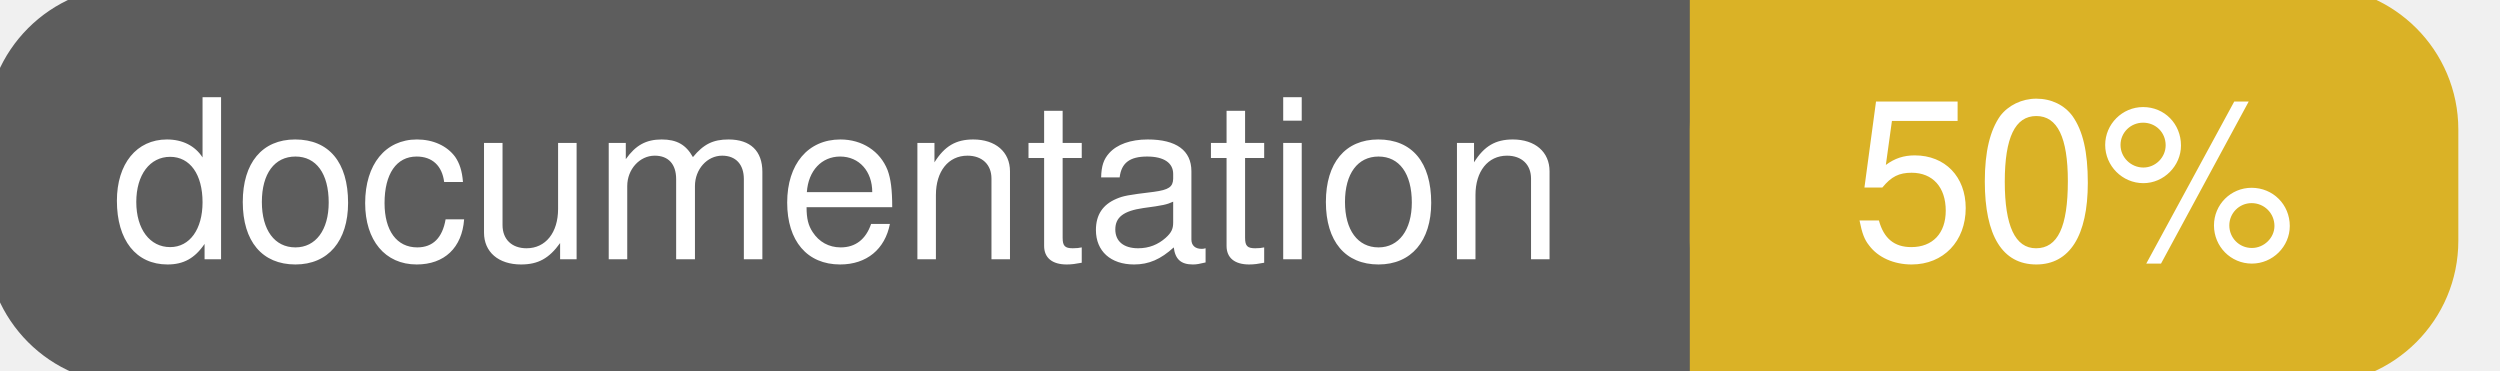
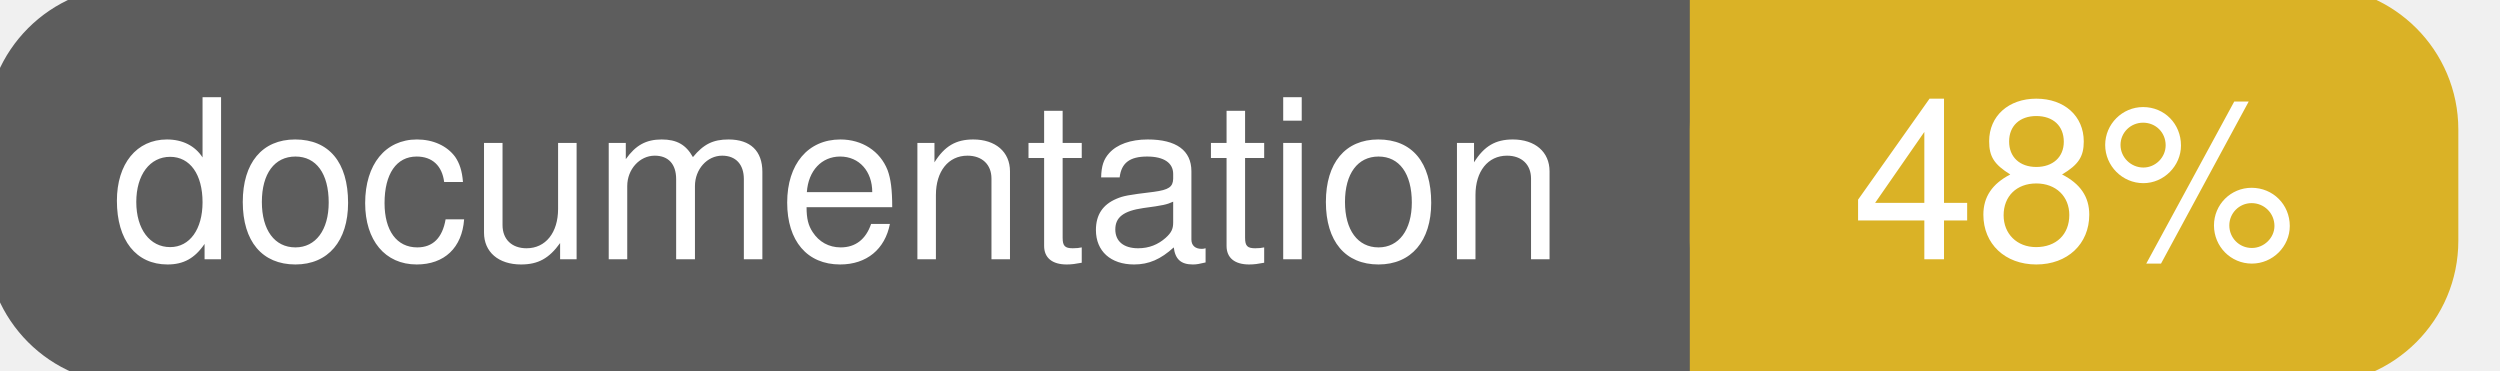
<svg xmlns="http://www.w3.org/2000/svg" width="135" height="20">
  <g>
    <rect id="svg_1" height="20" width="130" y="0" x="0" stroke-width="1.5" stroke="#5d5d5d" fill="#5d5d5d" rx="7" ry="7" />
    <rect id="svg_2" height="20" width="40" y="0" x="92" stroke-width="1.5" stroke="#dab226" fill="#dab226" rx="7" ry="7" />
    <rect id="svg_3" height="20" width="22" y="0" x="92" stroke-width="1.5" stroke="#dab226" fill="#dab226" />
    <text xml:space="preserve" text-anchor="start" font-family="Helvetica, Arial, sans-serif" font-size="12" id="svg_4" y="14" x="6" stroke-width="0" stroke="#5d5d5d" fill="#ffffff">documentation</text>
-     <text xml:space="preserve" text-anchor="middle" font-family="Helvetica, Arial, sans-serif" font-size="12" id="svg_5" y="14" x="112" stroke-width="0" stroke="#5d5d5d" fill="#ffffff" style="text-anchor: middle">50%</text>
+     <text xml:space="preserve" text-anchor="middle" font-family="Helvetica, Arial, sans-serif" font-size="12" id="svg_5" y="14" x="112" stroke-width="0" stroke="#5d5d5d" fill="#ffffff" style="text-anchor: middle">48%</text>
  </g>
</svg>
